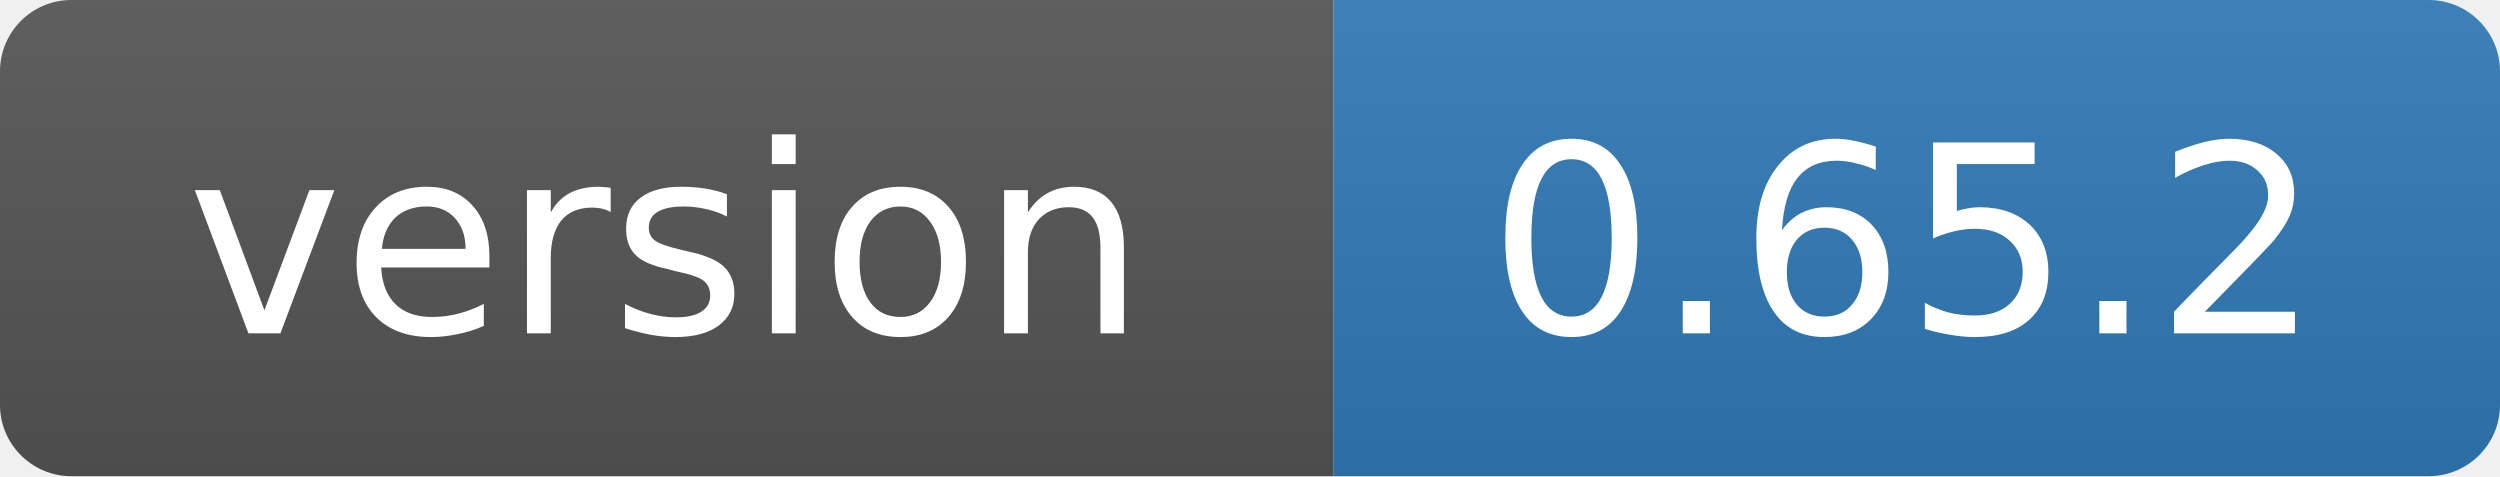
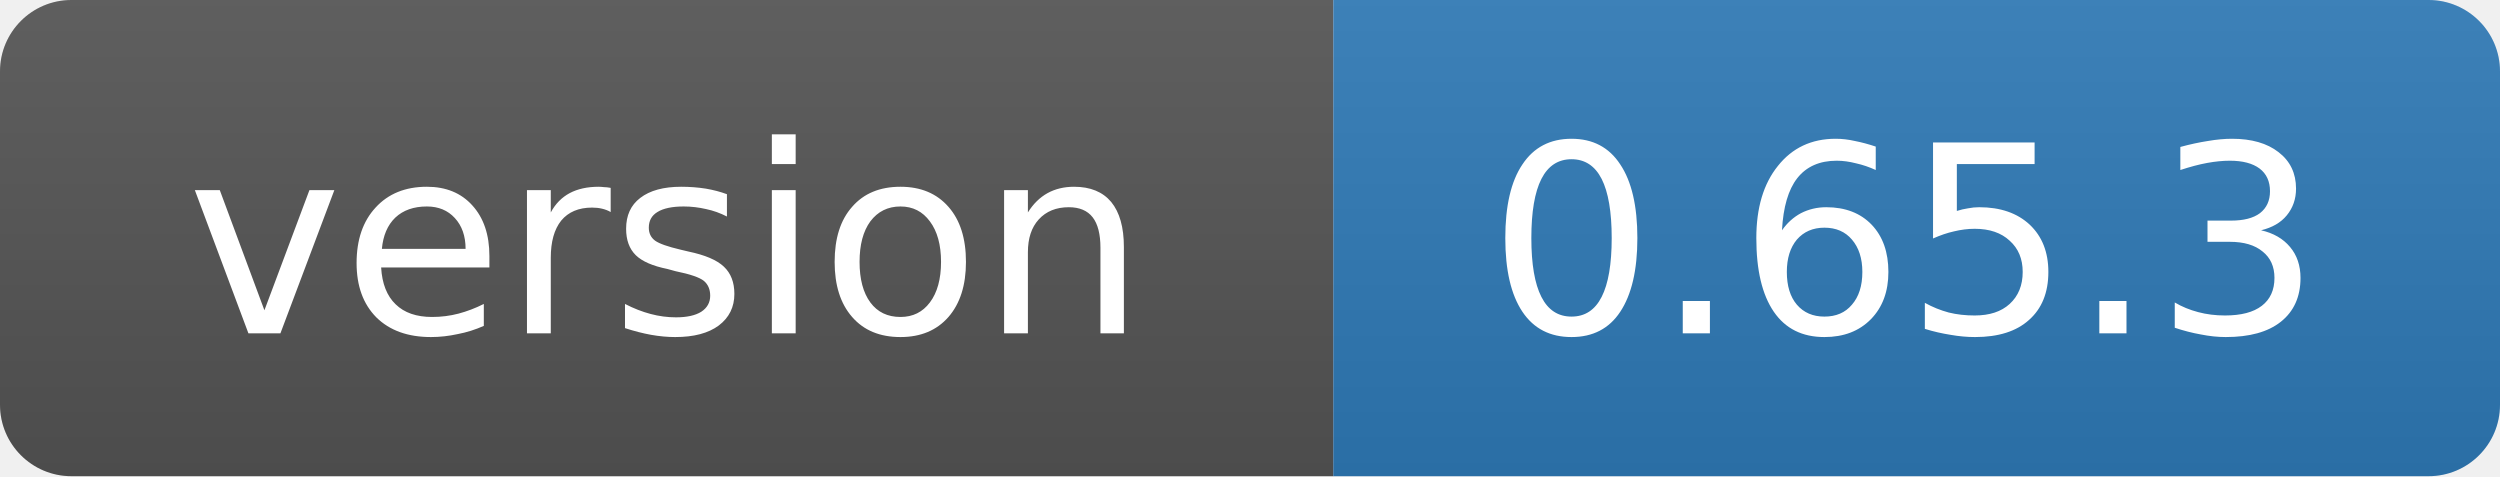
- <svg xmlns="http://www.w3.org/2000/svg" width="105" height="20" role="img" aria-label="version: 0.65.2">
+ <svg xmlns="http://www.w3.org/2000/svg" width="105" height="20" role="img" aria-label="version: 0.65.3">
  <linearGradient id="s" x2="0" y2="100%">
    <stop offset="0" stop-color="#bbb" stop-opacity=".1" />
    <stop offset="1" stop-opacity=".1" />
  </linearGradient>
  <clipPath id="r">
    <rect width="105" height="20" rx="3" fill="#fff" />
  </clipPath>
  <g clip-path="url(#r)">
    <rect width="56" height="20" fill="#555" />
    <rect x="56" width="49" height="20" fill="#2f7ab8" />
    <rect width="105" height="20" fill="url(#s)" />
  </g>
  <g fill="#fff" text-anchor="middle" font-family="Verdana,Geneva,DejaVu Sans,sans-serif" font-size="11">
    <text x="28" y="14">version</text>
-     <text x="80" y="14">0.65.2</text>
+     <text x="80" y="14">0.65.3</text>
  </g>
</svg>
